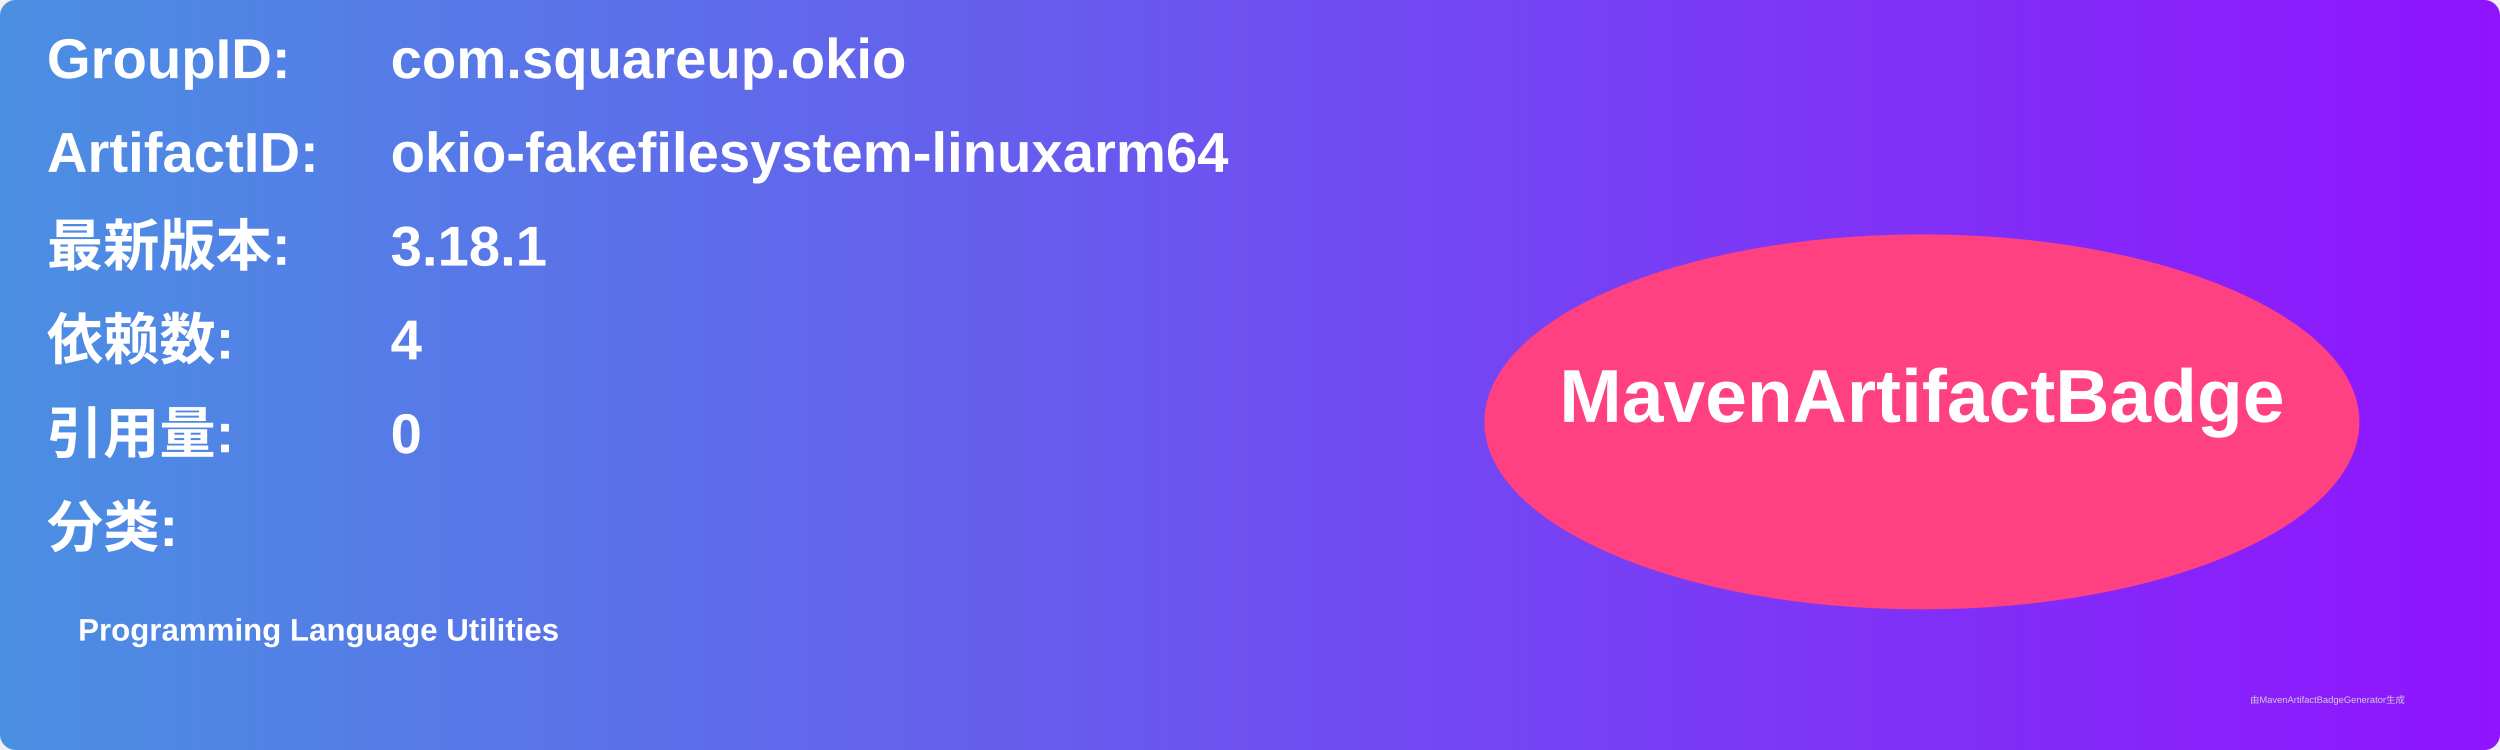
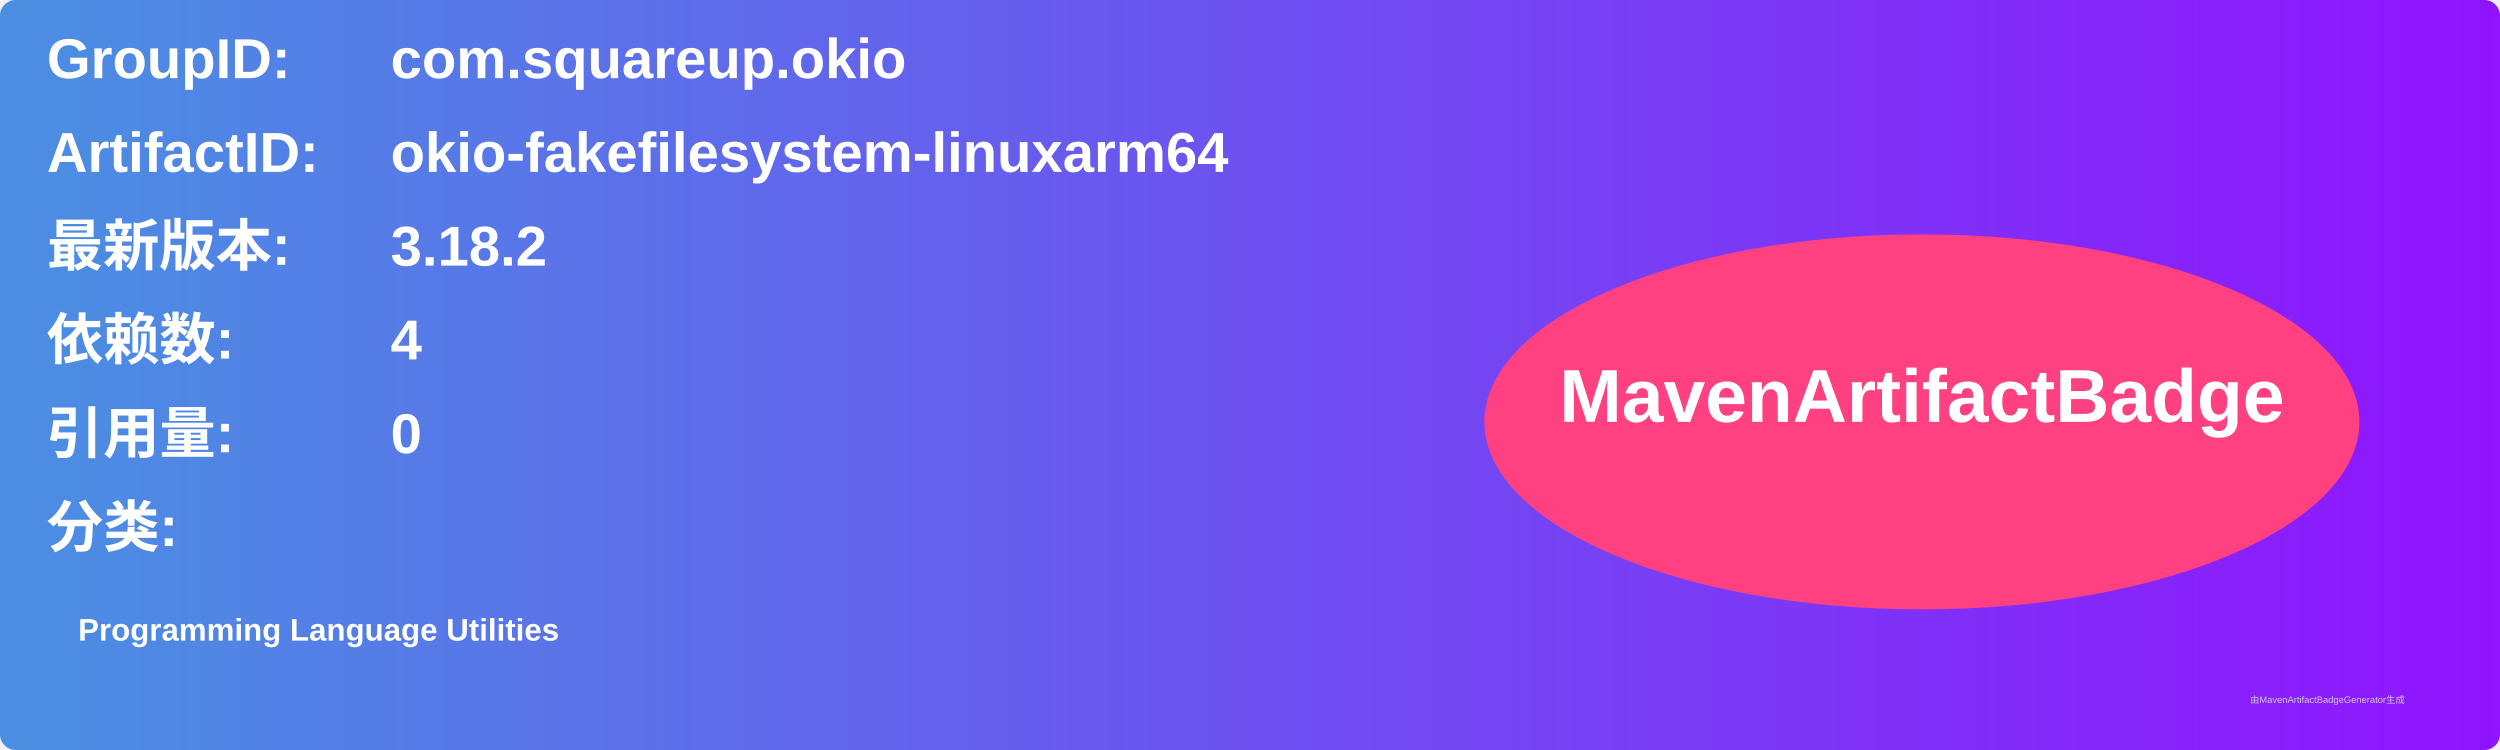
<svg xmlns="http://www.w3.org/2000/svg" width="800" height="240" viewBox="0 0 800 240">
  <linearGradient id="grad" x1="0%" y1="0%" x2="100%" y2="0%">
    <stop offset="0%" stop-color="#4a90e2" />
    <stop offset="100%" stop-color="#9013fe" />
  </linearGradient>
  <rect width="100%" height="100%" rx="5" ry="5" fill="url(#grad)" />
  <g transform="translate(15, 15)">
    <text x="0" y="10" font-family="Arial" font-size="18" fill="white" font-weight="bold" width="260">GroupID:</text>
    <text x="110" y="10" font-family="Arial" font-size="18" fill="white" font-weight="bold" width="460">com.squareup.okio</text>
    <text x="0" y="40" font-family="Arial" font-size="18" fill="white" font-weight="bold" width="260">ArtifactID:</text>
    <text x="110" y="40" font-family="Arial" font-size="18" fill="white" font-weight="bold" width="460">okio-fakefilesystem-linuxarm64</text>
    <text x="0" y="70" font-family="Arial" font-size="18" fill="white" font-weight="bold">最新版本:</text>
    <text x="110" y="70" font-family="Arial" font-size="18" fill="white" font-weight="bold">
-       <tspan font-weight="bold">3.18.1</tspan>
+       <tspan font-weight="bold">3.18.2</tspan>
    </text>
    <text x="0" y="100" font-family="Arial" font-size="18" fill="white" font-weight="bold">依赖数: </text>
    <text x="110" y="100" font-family="Arial" font-size="18" fill="white">
      <tspan font-weight="bold">4</tspan>
    </text>
    <text x="0" y="130" font-family="Arial" font-size="18" fill="white" font-weight="bold">引用量: </text>
    <text x="110" y="130" font-family="Arial" font-size="18" fill="white">
      <tspan font-weight="bold">0</tspan>
    </text>
    <text x="0" y="160" font-family="Arial" font-size="18" fill="white" font-weight="bold">分类:</text>
    <text x="10" y="190" font-family="Arial" font-size="10" fill="white">
      <tspan font-weight="bold">Programming Language Utilities</tspan>
    </text>
    <ellipse cx="600" cy="120" rx="140" ry="60" fill="#ff4081" />
    <text x="600" y="120" text-anchor="middle" font-family="Arial" font-size="24" fill="white" font-weight="bold">MavenArtifactBadge</text>
  </g>
  <text x="720" y="225" font-family="Arial" font-size="3" fill="#d0d0d0">由MavenArtifactBadgeGenerator生成</text>
</svg>
